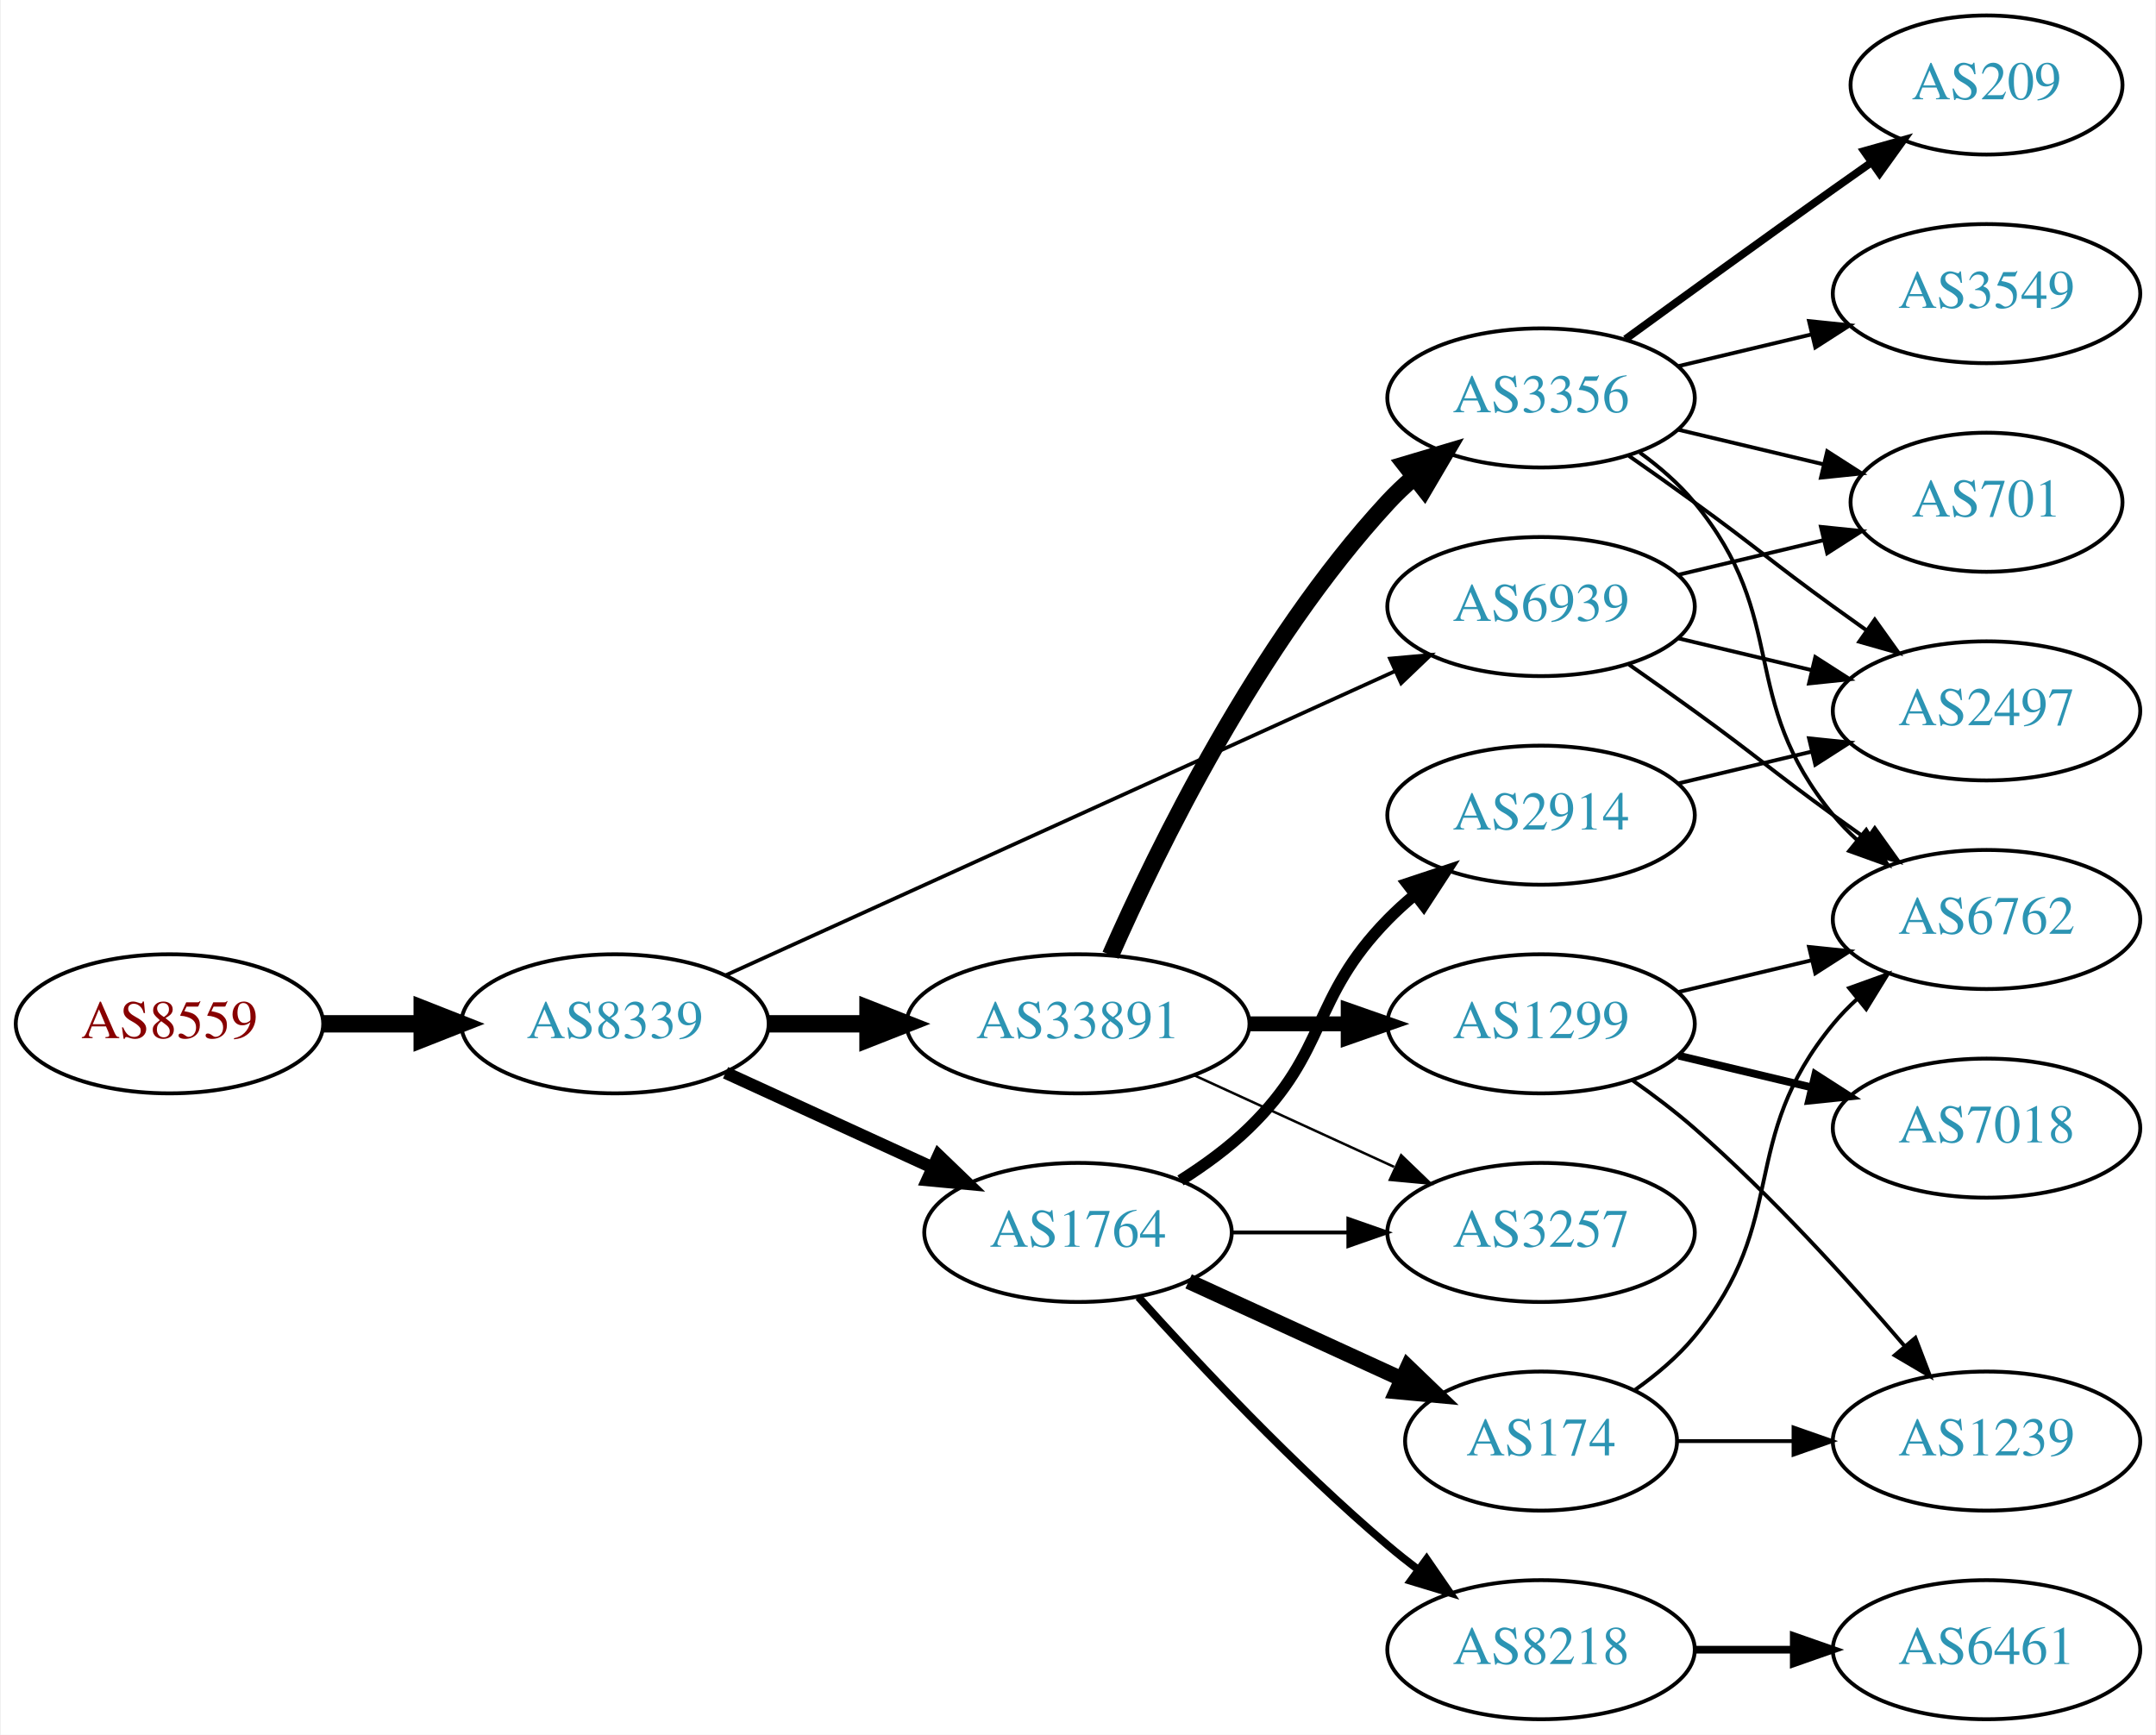
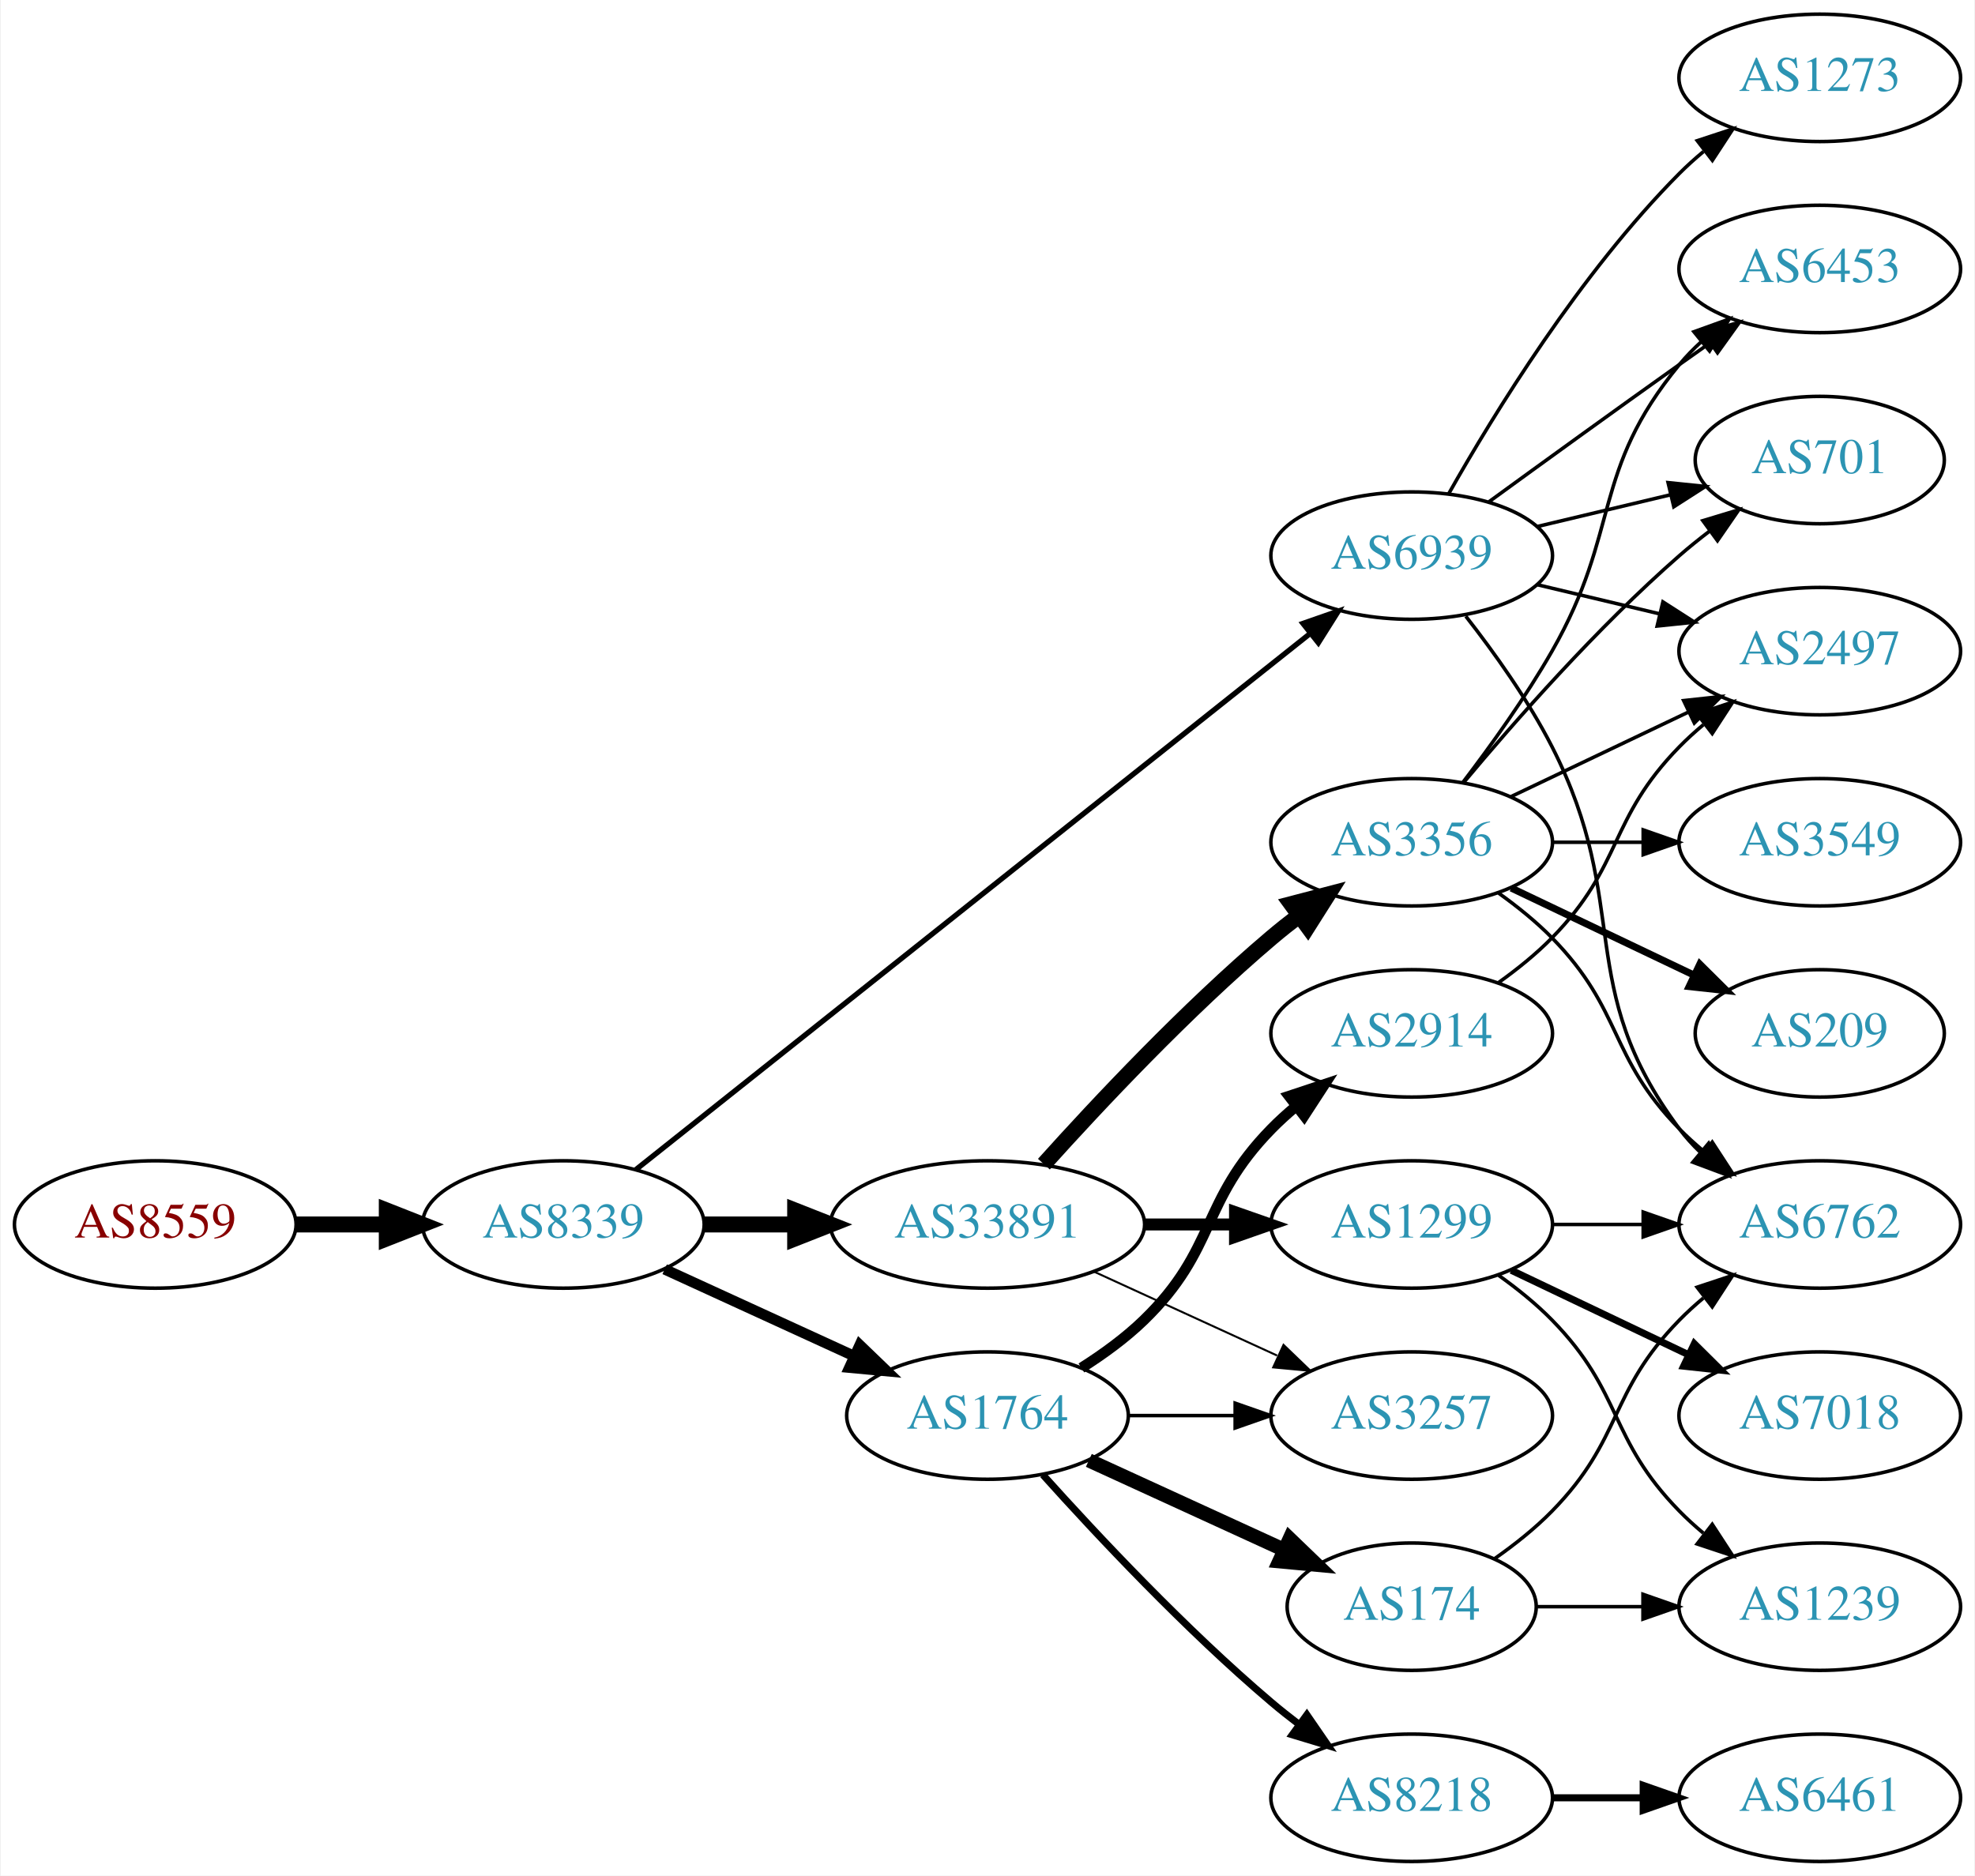
- <svg xmlns="http://www.w3.org/2000/svg" xmlns:xlink="http://www.w3.org/1999/xlink" width="558pt" height="449pt" viewBox="0.00 0.00 557.56 449.00">
-   <g id="graph0" class="graph" transform="scale(1 1) rotate(0) translate(4 445)">
-     <polygon fill="white" stroke="none" points="-4,4 -4,-445 553.564,-445 553.564,4 -4,4" />
+ <svg xmlns="http://www.w3.org/2000/svg" xmlns:xlink="http://www.w3.org/1999/xlink" width="558pt" height="530pt" viewBox="0.00 0.00 557.56 530.00">
+   <g id="graph0" class="graph" transform="scale(1 1) rotate(0) translate(4 526)">
+     <polygon fill="white" stroke="none" points="-4,4 -4,-526 553.564,-526 553.564,4 -4,4" />
    <g id="node1" class="node">
      <g id="a_node1">
        <a xlink:href="/asn/8559" xlink:title="AS8559 ~ WELLCOM [AT]">
          <ellipse fill="#ffffff" stroke="black" cx="39.647" cy="-180" rx="39.794" ry="18" />
          <text text-anchor="middle" x="39.647" y="-176.3" font-family="Times,serif" font-size="14.00" fill="#880000">AS8559</text>
        </a>
      </g>
    </g>
    <g id="node2" class="node">
      <g id="a_node2">
        <a xlink:href="/asn/8339" xlink:title="AS8339 ~ kabelplus GmbH [AT]">
          <ellipse fill="#ffffff" stroke="black" cx="154.939" cy="-180" rx="39.794" ry="18" />
          <text text-anchor="middle" x="154.939" y="-176.3" font-family="Times,serif" font-size="14.00" fill="#2c94b3">AS8339</text>
        </a>
      </g>
    </g>
    <g id="edge1" class="edge">
      <path fill="none" stroke="black" stroke-width="4.5" d="M79.319,-180C87.522,-180 96.286,-180 104.818,-180" />
      <polygon fill="black" stroke="black" stroke-width="4.5" points="105.057,-183.938 115.057,-180 105.057,-176.063 105.057,-183.938" />
    </g>
    <g id="node3" class="node">
      <g id="a_node3">
        <a xlink:href="/asn/1764" xlink:title="AS1764 ~ NEXTLAYER-AS [AT]">
          <ellipse fill="#ffffff" stroke="black" cx="274.782" cy="-126" rx="39.794" ry="18" />
          <text text-anchor="middle" x="274.782" y="-122.3" font-family="Times,serif" font-size="14.00" fill="#2c94b3">AS1764</text>
        </a>
      </g>
    </g>
    <g id="edge2" class="edge">
-       <path fill="none" stroke="black" stroke-width="3.214" d="M183.568,-167.339C199.525,-160.027 219.796,-150.739 237.079,-142.819" />
-       <polygon fill="black" stroke="black" stroke-width="3.214" points="238.693,-145.929 246.326,-138.581 235.777,-139.565 238.693,-145.929" />
+       <path fill="none" stroke="black" stroke-width="3" d="M183.568,-167.339C199.525,-160.027 219.796,-150.739 237.079,-142.819" />
+       <polygon fill="black" stroke="black" stroke-width="3" points="238.693,-145.929 246.326,-138.581 235.777,-139.565 238.693,-145.929" />
    </g>
    <g id="node4" class="node">
      <g id="a_node4">
        <a xlink:href="/asn/33891" xlink:title="AS33891 ~ CORE-BACKBONE GMBH GLOBAL NETWORK [DE]">
          <ellipse fill="#ffffff" stroke="black" cx="274.782" cy="-180" rx="44.393" ry="18" />
          <text text-anchor="middle" x="274.782" y="-176.3" font-family="Times,serif" font-size="14.00" fill="#2c94b3">AS33891</text>
        </a>
      </g>
    </g>
    <g id="edge3" class="edge">
      <path fill="none" stroke="black" stroke-width="4.5" d="M194.852,-180C202.955,-180 211.63,-180 220.156,-180" />
      <polygon fill="black" stroke="black" stroke-width="4.5" points="220.434,-183.938 230.434,-180 220.434,-176.063 220.434,-183.938" />
    </g>
    <g id="node5" class="node">
      <g id="a_node5">
        <a xlink:href="/asn/6939" xlink:title="AS6939 ~ Hurricane Electric LLC [US]">
-           <ellipse fill="#ffffff" stroke="black" cx="394.625" cy="-288" rx="39.794" ry="18" />
-           <text text-anchor="middle" x="394.625" y="-284.3" font-family="Times,serif" font-size="14.00" fill="#2c94b3">AS6939</text>
+           <ellipse fill="#ffffff" stroke="black" cx="394.625" cy="-369" rx="39.794" ry="18" />
+           <text text-anchor="middle" x="394.625" y="-365.3" font-family="Times,serif" font-size="14.00" fill="#2c94b3">AS6939</text>
        </a>
      </g>
    </g>
    <g id="edge4" class="edge">
-       <path fill="none" stroke="black" stroke-width="0.964" d="M183.67,-192.6C226.518,-212.07 308.855,-249.482 356.698,-271.221" />
-       <polygon fill="black" stroke="black" stroke-width="0.964" points="355.518,-274.53 366.071,-275.48 358.414,-268.157 355.518,-274.53" />
+       <path fill="none" stroke="black" stroke-width="1.5" d="M175.39,-195.467C217.523,-228.969 317.335,-308.337 365.995,-347.03" />
+       <polygon fill="black" stroke="black" stroke-width="1.5" points="363.9,-349.835 373.905,-353.32 368.256,-344.356 363.9,-349.835" />
    </g>
    <g id="node6" class="node">
      <g id="a_node6">
        <a xlink:href="/asn/174" xlink:title="AS174 ~ Cogent Communications [US]">
          <ellipse fill="#ffffff" stroke="black" cx="394.625" cy="-72" rx="35.194" ry="18" />
          <text text-anchor="middle" x="394.625" y="-68.3" font-family="Times,serif" font-size="14.00" fill="#2c94b3">AS174</text>
        </a>
      </g>
    </g>
    <g id="edge5" class="edge">
      <path fill="none" stroke="black" stroke-width="4" d="M303.411,-113.339C319.827,-105.817 340.809,-96.202 358.406,-88.139" />
      <polygon fill="black" stroke="black" stroke-width="4" points="360.15,-91.189 367.783,-83.842 357.234,-84.826 360.15,-91.189" />
    </g>
    <g id="node7" class="node">
      <g id="a_node7">
        <a xlink:href="/asn/2914" xlink:title="AS2914 ~ NTT America, Inc. [US]">
          <ellipse fill="#ffffff" stroke="black" cx="394.625" cy="-234" rx="39.794" ry="18" />
          <text text-anchor="middle" x="394.625" y="-230.3" font-family="Times,serif" font-size="14.00" fill="#2c94b3">AS2914</text>
        </a>
      </g>
    </g>
    <g id="edge6" class="edge">
      <path fill="none" stroke="black" stroke-width="3" d="M301.311,-139.462C307.474,-143.362 313.775,-147.948 318.978,-153 339.671,-173.094 334.806,-186.383 354.978,-207 357.071,-209.139 359.354,-211.218 361.731,-213.21" />
      <polygon fill="black" stroke="black" stroke-width="3" points="359.974,-216.275 370.031,-219.611 364.249,-210.732 359.974,-216.275" />
    </g>
    <g id="node8" class="node">
      <g id="a_node8">
        <a xlink:href="/asn/8218" xlink:title="AS8218 ~ legacy Neotelecoms [FR]">
          <ellipse fill="#ffffff" stroke="black" cx="394.625" cy="-18" rx="39.794" ry="18" />
          <text text-anchor="middle" x="394.625" y="-14.3" font-family="Times,serif" font-size="14.00" fill="#2c94b3">AS8218</text>
        </a>
      </g>
    </g>
    <g id="edge7" class="edge">
      <path fill="none" stroke="black" stroke-width="2" d="M290.428,-109.275C305.729,-92.235 330.826,-65.477 354.978,-45 357.475,-42.883 360.136,-40.768 362.847,-38.707" />
      <polygon fill="black" stroke="black" stroke-width="2" points="365.013,-41.459 371.023,-32.734 360.884,-35.806 365.013,-41.459" />
    </g>
    <g id="node9" class="node">
      <g id="a_node9">
        <a xlink:href="/asn/3257" xlink:title="AS3257 ~ GTT [DE]">
          <ellipse fill="#ffffff" stroke="black" cx="394.625" cy="-126" rx="39.794" ry="18" />
          <text text-anchor="middle" x="394.625" y="-122.3" font-family="Times,serif" font-size="14.00" fill="#2c94b3">AS3257</text>
        </a>
      </g>
    </g>
    <g id="edge8" class="edge">
      <path fill="none" stroke="black" d="M314.695,-126C324.248,-126 334.598,-126 344.56,-126" />
      <polygon fill="black" stroke="black" points="344.753,-129.5 354.753,-126 344.753,-122.5 344.753,-129.5" />
    </g>
-     <g id="edge9" class="edge">
-       <path fill="none" stroke="black" stroke-width="0.643" d="M304.912,-166.652C320.523,-159.498 339.92,-150.609 356.593,-142.97" />
-       <polygon fill="black" stroke="black" stroke-width="0.643" points="358.412,-145.986 366.045,-138.638 355.496,-139.622 358.412,-145.986" />
-     </g>
-     <g id="node10" class="node">
-       <g id="a_node10">
+     <g id="edge10" class="edge">
+       <path fill="none" stroke="black" stroke-width="0.562" d="M304.912,-166.652C320.523,-159.498 339.92,-150.609 356.593,-142.97" />
+       <polygon fill="black" stroke="black" stroke-width="0.562" points="358.412,-145.986 366.045,-138.638 355.496,-139.622 358.412,-145.986" />
+     </g>
+     <g id="node11" class="node">
+       <g id="a_node11">
+         <a xlink:href="/asn/3356" xlink:title="AS3356 ~ Level 3 Parent, LLC [US]">
+           <ellipse fill="#ffffff" stroke="black" cx="394.625" cy="-288" rx="39.794" ry="18" />
+           <text text-anchor="middle" x="394.625" y="-284.3" font-family="Times,serif" font-size="14.00" fill="#2c94b3">AS3356</text>
+         </a>
+       </g>
+     </g>
+     <g id="edge11" class="edge">
+       <path fill="none" stroke="black" stroke-width="4.5" d="M290.714,-197.044C306.041,-214.097 330.976,-240.65 354.978,-261 357.475,-263.117 360.136,-265.232 362.847,-267.293" />
+       <polygon fill="black" stroke="black" stroke-width="4.5" points="360.626,-270.547 371.023,-273.266 365.271,-264.188 360.626,-270.547" />
+     </g>
+     <g id="node12" class="node">
+       <g id="a_node12">
        <a xlink:href="/asn/1299" xlink:title="AS1299 ~ Telia Carrier [EU]">
          <ellipse fill="#ffffff" stroke="black" cx="394.625" cy="-180" rx="39.794" ry="18" />
          <text text-anchor="middle" x="394.625" y="-176.3" font-family="Times,serif" font-size="14.00" fill="#2c94b3">AS1299</text>
        </a>
      </g>
    </g>
-     <g id="edge10" class="edge">
-       <path fill="none" stroke="black" stroke-width="3.857" d="M318.993,-180C327.306,-180 336.068,-180 344.551,-180" />
-       <polygon fill="black" stroke="black" stroke-width="3.857" points="344.709,-183.5 354.709,-180 344.709,-176.5 344.709,-183.5" />
-     </g>
-     <g id="node11" class="node">
-       <g id="a_node11">
-         <a xlink:href="/asn/3356" xlink:title="AS3356 ~ Level 3 Parent, LLC [US]">
-           <ellipse fill="#ffffff" stroke="black" cx="394.625" cy="-342" rx="39.794" ry="18" />
-           <text text-anchor="middle" x="394.625" y="-338.3" font-family="Times,serif" font-size="14.00" fill="#2c94b3">AS3356</text>
-         </a>
-       </g>
-     </g>
-     <g id="edge11" class="edge">
-       <path fill="none" stroke="black" stroke-width="4.5" d="M283.198,-197.761C295.266,-225.183 321.237,-278.473 354.978,-315 357.009,-317.198 359.247,-319.319 361.594,-321.34" />
-       <polygon fill="black" stroke="black" stroke-width="4.5" points="359.536,-324.73 369.838,-327.794 364.39,-318.529 359.536,-324.73" />
-     </g>
-     <g id="node12" class="node">
-       <g id="a_node12">
-         <a xlink:href="/asn/2497" xlink:title="AS2497 ~ Internet Initiative Japan Inc. [JP]">
-           <ellipse fill="#ffffff" stroke="black" cx="509.918" cy="-261" rx="39.794" ry="18" />
-           <text text-anchor="middle" x="509.918" y="-257.3" font-family="Times,serif" font-size="14.00" fill="#2c94b3">AS2497</text>
-         </a>
-       </g>
-     </g>
-     <g id="edge25" class="edge">
-       <path fill="none" stroke="black" d="M430.232,-279.752C441.103,-277.162 453.257,-274.265 464.7,-271.538" />
-       <polygon fill="black" stroke="black" points="465.606,-274.92 474.522,-269.197 463.983,-268.111 465.606,-274.92" />
+     <g id="edge12" class="edge">
+       <path fill="none" stroke="black" stroke-width="3.375" d="M318.993,-180C327.306,-180 336.068,-180 344.551,-180" />
+       <polygon fill="black" stroke="black" stroke-width="3.375" points="344.709,-183.5 354.709,-180 344.709,-176.5 344.709,-183.5" />
    </g>
    <g id="node13" class="node">
      <g id="a_node13">
-         <a xlink:href="/asn/6762" xlink:title="AS6762 ~ TELECOM ITALIA SPARKLE S.p.A. [IT]">
-           <ellipse fill="#ffffff" stroke="black" cx="509.918" cy="-207" rx="39.794" ry="18" />
-           <text text-anchor="middle" x="509.918" y="-203.3" font-family="Times,serif" font-size="14.00" fill="#2c94b3">AS6762</text>
-         </a>
-       </g>
-     </g>
-     <g id="edge24" class="edge">
-       <path fill="none" stroke="black" d="M417.382,-272.991C422.916,-269.121 428.835,-264.936 434.271,-261 450.471,-249.271 454.071,-245.729 470.271,-234 473.074,-231.971 476.005,-229.875 478.946,-227.79" />
-       <polygon fill="black" stroke="black" points="480.997,-230.627 487.16,-222.009 476.968,-224.903 480.997,-230.627" />
-     </g>
-     <g id="node15" class="node">
-       <g id="a_node15">
-         <a xlink:href="/asn/701" xlink:title="AS701 ~ UUNET [US]">
-           <ellipse fill="#ffffff" stroke="black" cx="509.918" cy="-315" rx="35.194" ry="18" />
-           <text text-anchor="middle" x="509.918" y="-311.3" font-family="Times,serif" font-size="14.00" fill="#2c94b3">AS701</text>
-         </a>
-       </g>
-     </g>
-     <g id="edge26" class="edge">
-       <path fill="none" stroke="black" d="M430.232,-296.248C442.026,-299.058 455.331,-302.229 467.599,-305.153" />
-       <polygon fill="black" stroke="black" points="467.065,-308.624 477.604,-307.537 468.687,-301.814 467.065,-308.624" />
-     </g>
-     <g id="edge13" class="edge">
-       <path fill="none" stroke="black" d="M418.998,-85.288C424.501,-89.191 430.001,-93.822 434.271,-99 459.336,-129.394 445.206,-149.606 470.271,-180 472.126,-182.25 474.213,-184.396 476.432,-186.424" />
-       <polygon fill="black" stroke="black" points="474.368,-189.256 484.337,-192.844 478.781,-183.823 474.368,-189.256" />
+         <a xlink:href="/asn/6453" xlink:title="AS6453 ~ TATA COMMUNICATIONS (AMERICA) INC [US]">
+           <ellipse fill="#ffffff" stroke="black" cx="509.918" cy="-450" rx="39.794" ry="18" />
+           <text text-anchor="middle" x="509.918" y="-446.3" font-family="Times,serif" font-size="14.00" fill="#2c94b3">AS6453</text>
+         </a>
+       </g>
+     </g>
+     <g id="edge29" class="edge">
+       <path fill="none" stroke="black" d="M416.473,-384.222C431.407,-395.091 452.02,-410.025 470.271,-423 473.091,-425.005 476.034,-427.085 478.983,-429.159" />
+       <polygon fill="black" stroke="black" points="477.01,-432.05 487.207,-434.926 481.029,-426.319 477.01,-432.05" />
    </g>
    <g id="node14" class="node">
      <g id="a_node14">
+         <a xlink:href="/asn/2497" xlink:title="AS2497 ~ Internet Initiative Japan Inc. [JP]">
+           <ellipse fill="#ffffff" stroke="black" cx="509.918" cy="-342" rx="39.794" ry="18" />
+           <text text-anchor="middle" x="509.918" y="-338.3" font-family="Times,serif" font-size="14.00" fill="#2c94b3">AS2497</text>
+         </a>
+       </g>
+     </g>
+     <g id="edge25" class="edge">
+       <path fill="none" stroke="black" d="M430.232,-360.752C441.103,-358.162 453.257,-355.265 464.7,-352.538" />
+       <polygon fill="black" stroke="black" points="465.606,-355.92 474.522,-350.197 463.983,-349.111 465.606,-355.92" />
+     </g>
+     <g id="node17" class="node">
+       <g id="a_node17">
+         <a xlink:href="/asn/701" xlink:title="AS701 ~ UUNET [US]">
+           <ellipse fill="#ffffff" stroke="black" cx="509.918" cy="-396" rx="35.194" ry="18" />
+           <text text-anchor="middle" x="509.918" y="-392.3" font-family="Times,serif" font-size="14.00" fill="#2c94b3">AS701</text>
+         </a>
+       </g>
+     </g>
+     <g id="edge28" class="edge">
+       <path fill="none" stroke="black" d="M430.232,-377.248C442.026,-380.058 455.331,-383.229 467.599,-386.153" />
+       <polygon fill="black" stroke="black" points="467.065,-389.624 477.604,-388.537 468.687,-382.814 467.065,-389.624" />
+     </g>
+     <g id="node18" class="node">
+       <g id="a_node18">
+         <a xlink:href="/asn/6762" xlink:title="AS6762 ~ TELECOM ITALIA SPARKLE S.p.A. [IT]">
+           <ellipse fill="#ffffff" stroke="black" cx="509.918" cy="-180" rx="39.794" ry="18" />
+           <text text-anchor="middle" x="509.918" y="-176.3" font-family="Times,serif" font-size="14.00" fill="#2c94b3">AS6762</text>
+         </a>
+       </g>
+     </g>
+     <g id="edge27" class="edge">
+       <path fill="none" stroke="black" d="M409.921,-351.86C417.907,-341.647 427.569,-328.147 434.271,-315 457.251,-269.923 440,-247.542 470.271,-207 472.016,-204.664 474.023,-202.455 476.186,-200.383" />
+       <polygon fill="black" stroke="black" points="478.546,-202.973 483.987,-193.882 474.064,-197.595 478.546,-202.973" />
+     </g>
+     <g id="node21" class="node">
+       <g id="a_node21">
+         <a xlink:href="/asn/1273" xlink:title="AS1273 ~ Vodafone Group PLC [EU]">
+           <ellipse fill="#ffffff" stroke="black" cx="509.918" cy="-504" rx="39.794" ry="18" />
+           <text text-anchor="middle" x="509.918" y="-500.3" font-family="Times,serif" font-size="14.00" fill="#2c94b3">AS1273</text>
+         </a>
+       </g>
+     </g>
+     <g id="edge26" class="edge">
+       <path fill="none" stroke="black" d="M405.084,-386.49C417.866,-409.096 442.298,-448.886 470.271,-477 472.382,-479.121 474.678,-481.188 477.063,-483.171" />
+       <polygon fill="black" stroke="black" points="475.316,-486.242 485.379,-489.556 479.579,-480.69 475.316,-486.242" />
+     </g>
+     <g id="edge24" class="edge">
+       <path fill="none" stroke="black" d="M418.007,-85.532C423.649,-89.49 429.463,-94.086 434.271,-99 454.443,-119.617 450.099,-132.383 470.271,-153 472.364,-155.139 474.647,-157.218 477.024,-159.21" />
+       <polygon fill="black" stroke="black" points="475.267,-162.275 485.323,-165.611 479.542,-156.732 475.267,-162.275" />
+     </g>
+     <g id="node20" class="node">
+       <g id="a_node20">
        <a xlink:href="/asn/1239" xlink:title="AS1239 ~ Sprint [US]">
          <ellipse fill="#ffffff" stroke="black" cx="509.918" cy="-72" rx="39.794" ry="18" />
          <text text-anchor="middle" x="509.918" y="-68.3" font-family="Times,serif" font-size="14.00" fill="#2c94b3">AS1239</text>
        </a>
      </g>
    </g>
-     <g id="edge14" class="edge">
+     <g id="edge23" class="edge">
      <path fill="none" stroke="black" d="M429.924,-72C439.301,-72 449.651,-72 459.686,-72" />
      <polygon fill="black" stroke="black" points="459.974,-75.5 469.974,-72 459.974,-68.5 459.974,-75.5" />
    </g>
-     <g id="edge12" class="edge">
-       <path fill="none" stroke="black" d="M430.232,-242.248C441.103,-244.838 453.257,-247.735 464.7,-250.462" />
-       <polygon fill="black" stroke="black" points="463.983,-253.889 474.522,-252.803 465.606,-247.08 463.983,-253.889" />
-     </g>
-     <g id="node19" class="node">
-       <g id="a_node19">
+     <g id="edge19" class="edge">
+       <path fill="none" stroke="black" d="M419.219,-248.389C424.475,-252.148 429.806,-256.437 434.271,-261 454.443,-281.617 450.099,-294.383 470.271,-315 472.364,-317.139 474.647,-319.218 477.024,-321.21" />
+       <polygon fill="black" stroke="black" points="475.267,-324.275 485.323,-327.611 479.542,-318.732 475.267,-324.275" />
+     </g>
+     <g id="node10" class="node">
+       <g id="a_node10">
        <a xlink:href="/asn/6461" xlink:title="AS6461 ~ Zayo Bandwidth [US]">
          <ellipse fill="#ffffff" stroke="black" cx="509.918" cy="-18" rx="39.794" ry="18" />
          <text text-anchor="middle" x="509.918" y="-14.3" font-family="Times,serif" font-size="14.00" fill="#2c94b3">AS6461</text>
        </a>
      </g>
    </g>
-     <g id="edge23" class="edge">
+     <g id="edge9" class="edge">
      <path fill="none" stroke="black" stroke-width="2" d="M434.297,-18C442.5,-18 451.264,-18 459.796,-18" />
      <polygon fill="black" stroke="black" stroke-width="2" points="460.035,-21.5 470.035,-18 460.035,-14.5 460.035,-21.5" />
    </g>
-     <g id="edge20" class="edge">
-       <path fill="none" stroke="black" d="M430.232,-188.248C441.103,-190.838 453.257,-193.735 464.7,-196.462" />
-       <polygon fill="black" stroke="black" points="463.983,-199.889 474.522,-198.803 465.606,-193.08 463.983,-199.889" />
-     </g>
-     <g id="edge21" class="edge">
-       <path fill="none" stroke="black" d="M418.315,-165.37C423.717,-161.56 429.34,-157.308 434.271,-153 454.198,-135.593 474.39,-113.342 488.739,-96.567" />
-       <polygon fill="black" stroke="black" points="491.507,-98.714 495.288,-88.817 486.16,-94.196 491.507,-98.714" />
-     </g>
-     <g id="node18" class="node">
-       <g id="a_node18">
-         <a xlink:href="/asn/7018" xlink:title="AS7018 ~ AT&amp;T Services, Inc. [US]">
-           <ellipse fill="#ffffff" stroke="black" cx="509.918" cy="-153" rx="39.794" ry="18" />
-           <text text-anchor="middle" x="509.918" y="-149.3" font-family="Times,serif" font-size="14.00" fill="#2c94b3">AS7018</text>
-         </a>
-       </g>
-     </g>
-     <g id="edge22" class="edge">
-       <path fill="none" stroke="black" stroke-width="2" d="M430.232,-171.752C441.103,-169.162 453.257,-166.265 464.7,-163.538" />
-       <polygon fill="black" stroke="black" stroke-width="2" points="465.606,-166.92 474.522,-161.197 463.983,-160.111 465.606,-166.92" />
-     </g>
-     <g id="edge18" class="edge">
-       <path fill="none" stroke="black" d="M417.382,-326.991C422.916,-323.121 428.835,-318.936 434.271,-315 450.471,-303.271 454.071,-299.729 470.271,-288 473.074,-285.971 476.005,-283.875 478.946,-281.79" />
-       <polygon fill="black" stroke="black" points="480.997,-284.627 487.16,-276.009 476.968,-278.903 480.997,-284.627" />
+     <g id="edge13" class="edge">
+       <path fill="none" stroke="black" d="M409.086,-304.913C416.979,-315.27 426.828,-328.992 434.271,-342 453.835,-376.194 445.206,-392.606 470.271,-423 472.126,-425.25 474.213,-427.396 476.432,-429.424" />
+       <polygon fill="black" stroke="black" points="474.368,-432.256 484.337,-435.844 478.781,-426.823 474.368,-432.256" />
+     </g>
+     <g id="edge14" class="edge">
+       <path fill="none" stroke="black" d="M422.761,-300.934C437.755,-308.081 456.576,-317.052 472.799,-324.785" />
+       <polygon fill="black" stroke="black" points="471.469,-328.028 482.002,-329.171 474.481,-321.709 471.469,-328.028" />
+     </g>
+     <g id="node15" class="node">
+       <g id="a_node15">
+         <a xlink:href="/asn/3549" xlink:title="AS3549 ~ Level 3 Parent, LLC [US]">
+           <ellipse fill="#ffffff" stroke="black" cx="509.918" cy="-288" rx="39.794" ry="18" />
+           <text text-anchor="middle" x="509.918" y="-284.3" font-family="Times,serif" font-size="14.00" fill="#2c94b3">AS3549</text>
+         </a>
+       </g>
    </g>
    <g id="edge15" class="edge">
-       <path fill="none" stroke="black" d="M420.205,-327.844C425.3,-324.128 430.313,-319.799 434.271,-315 459.336,-284.606 445.206,-264.394 470.271,-234 472.126,-231.75 474.213,-229.604 476.432,-227.576" />
-       <polygon fill="black" stroke="black" points="478.781,-230.177 484.337,-221.156 474.368,-224.744 478.781,-230.177" />
-     </g>
-     <g id="edge16" class="edge">
-       <path fill="none" stroke="black" d="M430.232,-333.752C442.026,-330.942 455.331,-327.771 467.599,-324.847" />
-       <polygon fill="black" stroke="black" points="468.687,-328.186 477.604,-322.463 467.065,-321.376 468.687,-328.186" />
+       <path fill="none" stroke="black" d="M434.297,-288C442.5,-288 451.264,-288 459.796,-288" />
+       <polygon fill="black" stroke="black" points="460.035,-291.5 470.035,-288 460.035,-284.5 460.035,-291.5" />
    </g>
    <g id="node16" class="node">
      <g id="a_node16">
-         <a xlink:href="/asn/3549" xlink:title="AS3549 ~ Level 3 Parent, LLC [US]">
-           <ellipse fill="#ffffff" stroke="black" cx="509.918" cy="-369" rx="39.794" ry="18" />
-           <text text-anchor="middle" x="509.918" y="-365.3" font-family="Times,serif" font-size="14.00" fill="#2c94b3">AS3549</text>
-         </a>
-       </g>
+         <a xlink:href="/asn/209" xlink:title="AS209 ~ CenturyLink Communications, LLC [US]">
+           <ellipse fill="#ffffff" stroke="black" cx="509.918" cy="-234" rx="35.194" ry="18" />
+           <text text-anchor="middle" x="509.918" y="-230.3" font-family="Times,serif" font-size="14.00" fill="#2c94b3">AS209</text>
+         </a>
+       </g>
+     </g>
+     <g id="edge16" class="edge">
+       <path fill="none" stroke="black" stroke-width="2" d="M422.761,-275.066C438.193,-267.71 457.678,-258.423 474.213,-250.541" />
+       <polygon fill="black" stroke="black" stroke-width="2" points="476.034,-253.551 483.555,-246.089 473.022,-247.232 476.034,-253.551" />
    </g>
    <g id="edge17" class="edge">
-       <path fill="none" stroke="black" d="M430.232,-350.248C441.103,-352.838 453.257,-355.735 464.7,-358.462" />
-       <polygon fill="black" stroke="black" points="463.983,-361.889 474.522,-360.803 465.606,-355.08 463.983,-361.889" />
-     </g>
-     <g id="node17" class="node">
-       <g id="a_node17">
-         <a xlink:href="/asn/209" xlink:title="AS209 ~ CenturyLink Communications, LLC [US]">
-           <ellipse fill="#ffffff" stroke="black" cx="509.918" cy="-423" rx="35.194" ry="18" />
-           <text text-anchor="middle" x="509.918" y="-419.3" font-family="Times,serif" font-size="14.00" fill="#2c94b3">AS209</text>
-         </a>
-       </g>
-     </g>
-     <g id="edge19" class="edge">
-       <path fill="none" stroke="black" stroke-width="2" d="M416.473,-357.222C431.407,-368.091 452.02,-383.025 470.271,-396 473.481,-398.282 476.85,-400.661 480.205,-403.018" />
-       <polygon fill="black" stroke="black" stroke-width="2" points="478.217,-405.899 488.416,-408.77 482.233,-400.166 478.217,-405.899" />
+       <path fill="none" stroke="black" d="M409.255,-304.817C423.537,-321.929 447.084,-348.745 470.271,-369 472.941,-371.332 475.814,-373.648 478.744,-375.886" />
+       <polygon fill="black" stroke="black" points="476.895,-378.87 487.035,-381.939 481.022,-373.216 476.895,-378.87" />
+     </g>
+     <g id="edge18" class="edge">
+       <path fill="none" stroke="black" d="M419.219,-273.611C424.475,-269.852 429.806,-265.563 434.271,-261 454.443,-240.383 450.099,-227.617 470.271,-207 472.364,-204.861 474.647,-202.782 477.024,-200.79" />
+       <polygon fill="black" stroke="black" points="479.542,-203.268 485.323,-194.389 475.267,-197.725 479.542,-203.268" />
+     </g>
+     <g id="edge21" class="edge">
+       <path fill="none" stroke="black" d="M434.297,-180C442.5,-180 451.264,-180 459.796,-180" />
+       <polygon fill="black" stroke="black" points="460.035,-183.5 470.035,-180 460.035,-176.5 460.035,-183.5" />
+     </g>
+     <g id="node19" class="node">
+       <g id="a_node19">
+         <a xlink:href="/asn/7018" xlink:title="AS7018 ~ AT&amp;T Services, Inc. [US]">
+           <ellipse fill="#ffffff" stroke="black" cx="509.918" cy="-126" rx="39.794" ry="18" />
+           <text text-anchor="middle" x="509.918" y="-122.3" font-family="Times,serif" font-size="14.00" fill="#2c94b3">AS7018</text>
+         </a>
+       </g>
+     </g>
+     <g id="edge20" class="edge">
+       <path fill="none" stroke="black" stroke-width="2" d="M422.761,-167.066C437.755,-159.919 456.576,-150.948 472.799,-143.215" />
+       <polygon fill="black" stroke="black" stroke-width="2" points="474.481,-146.291 482.002,-138.829 471.469,-139.972 474.481,-146.291" />
+     </g>
+     <g id="edge22" class="edge">
+       <path fill="none" stroke="black" d="M419.219,-165.611C424.475,-161.852 429.806,-157.563 434.271,-153 454.443,-132.383 450.099,-119.617 470.271,-99 472.364,-96.861 474.647,-94.782 477.024,-92.79" />
+       <polygon fill="black" stroke="black" points="479.542,-95.268 485.323,-86.389 475.267,-89.725 479.542,-95.268" />
    </g>
  </g>
</svg>
